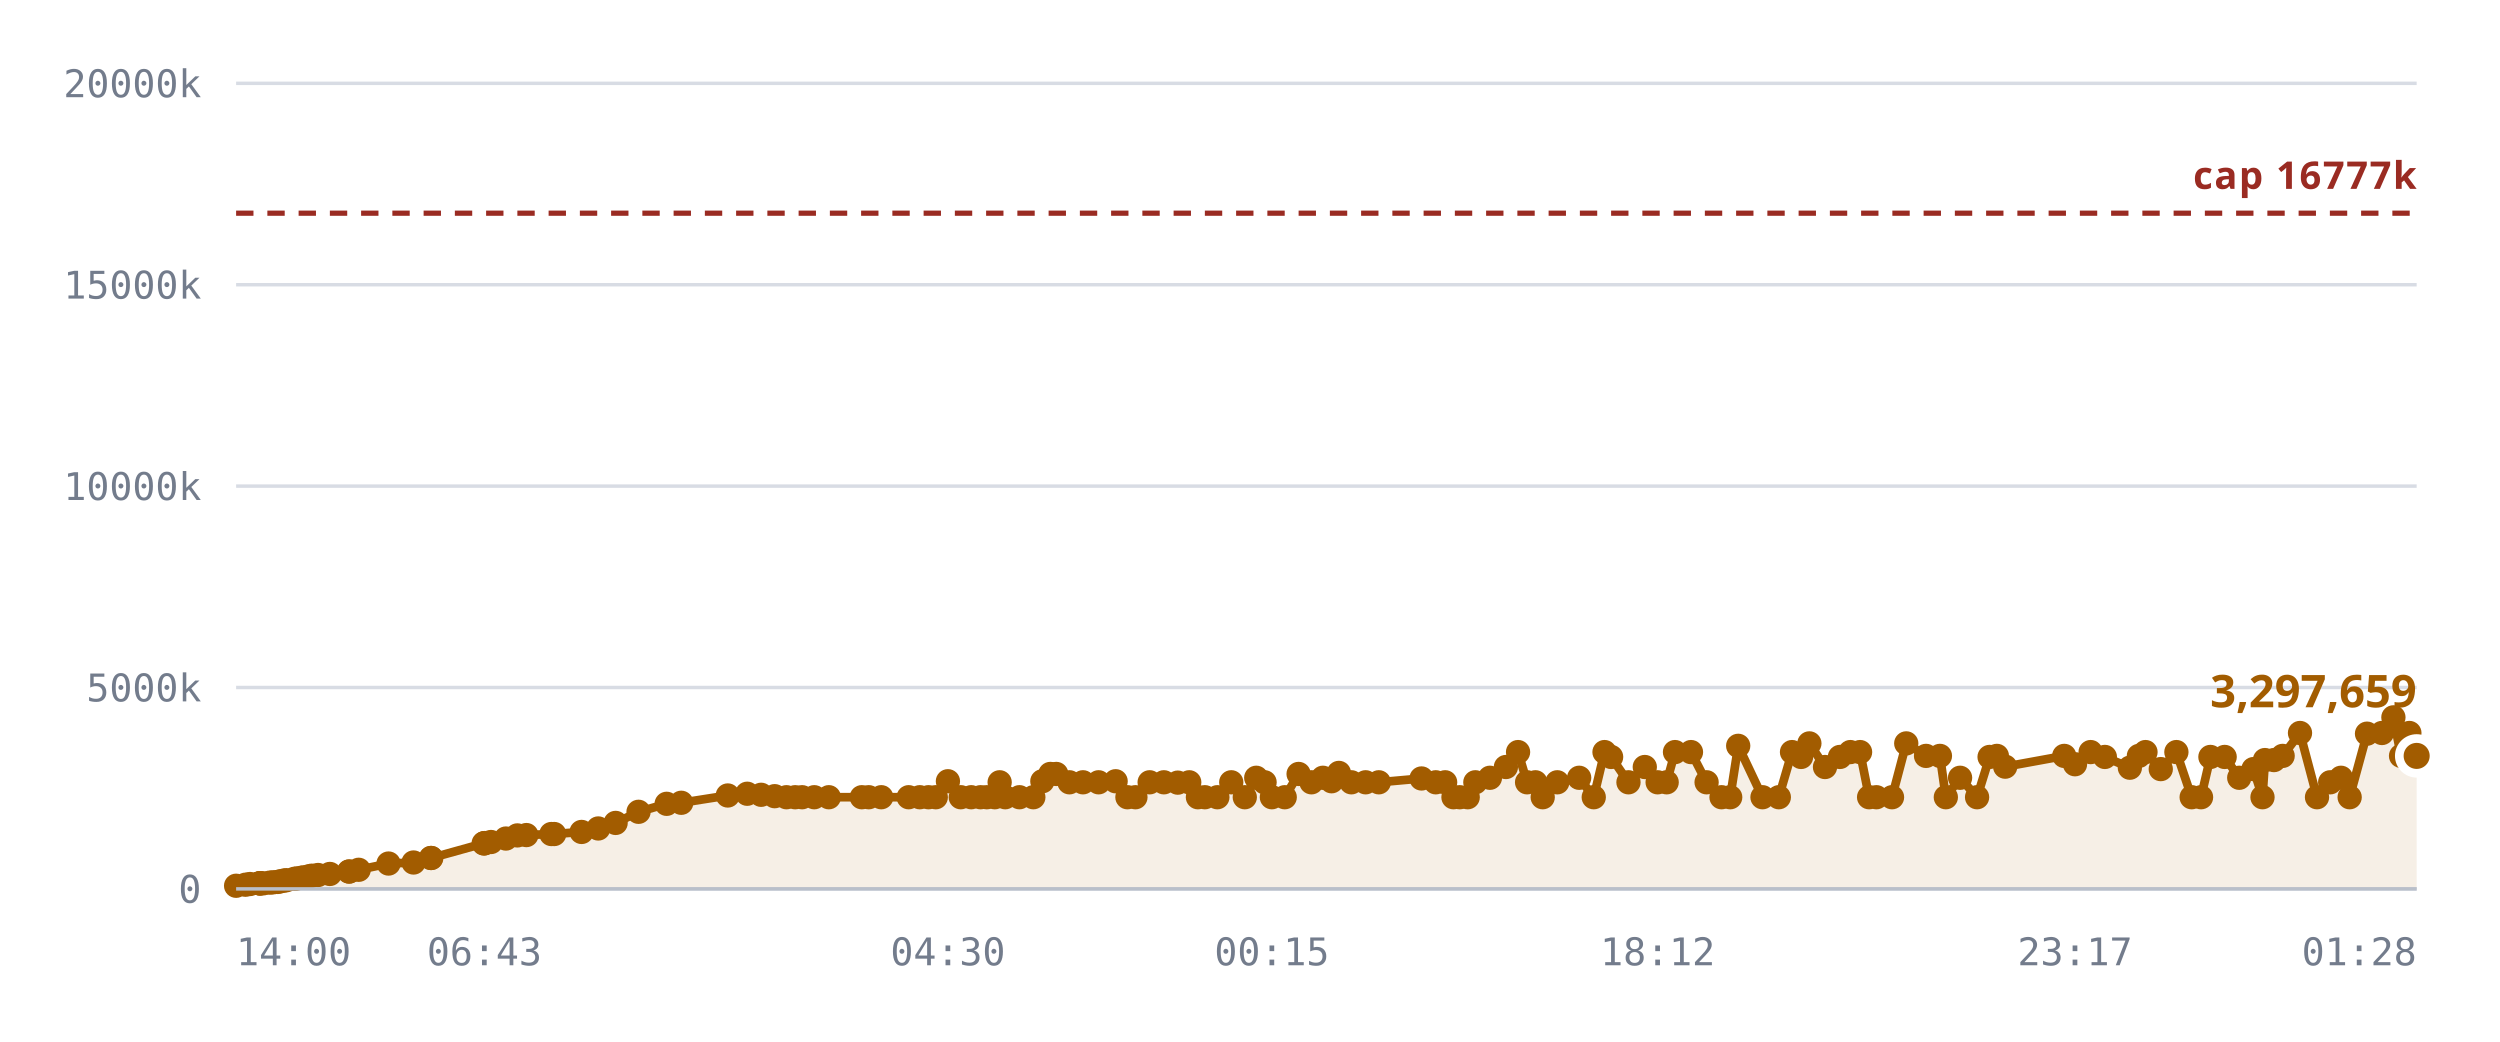
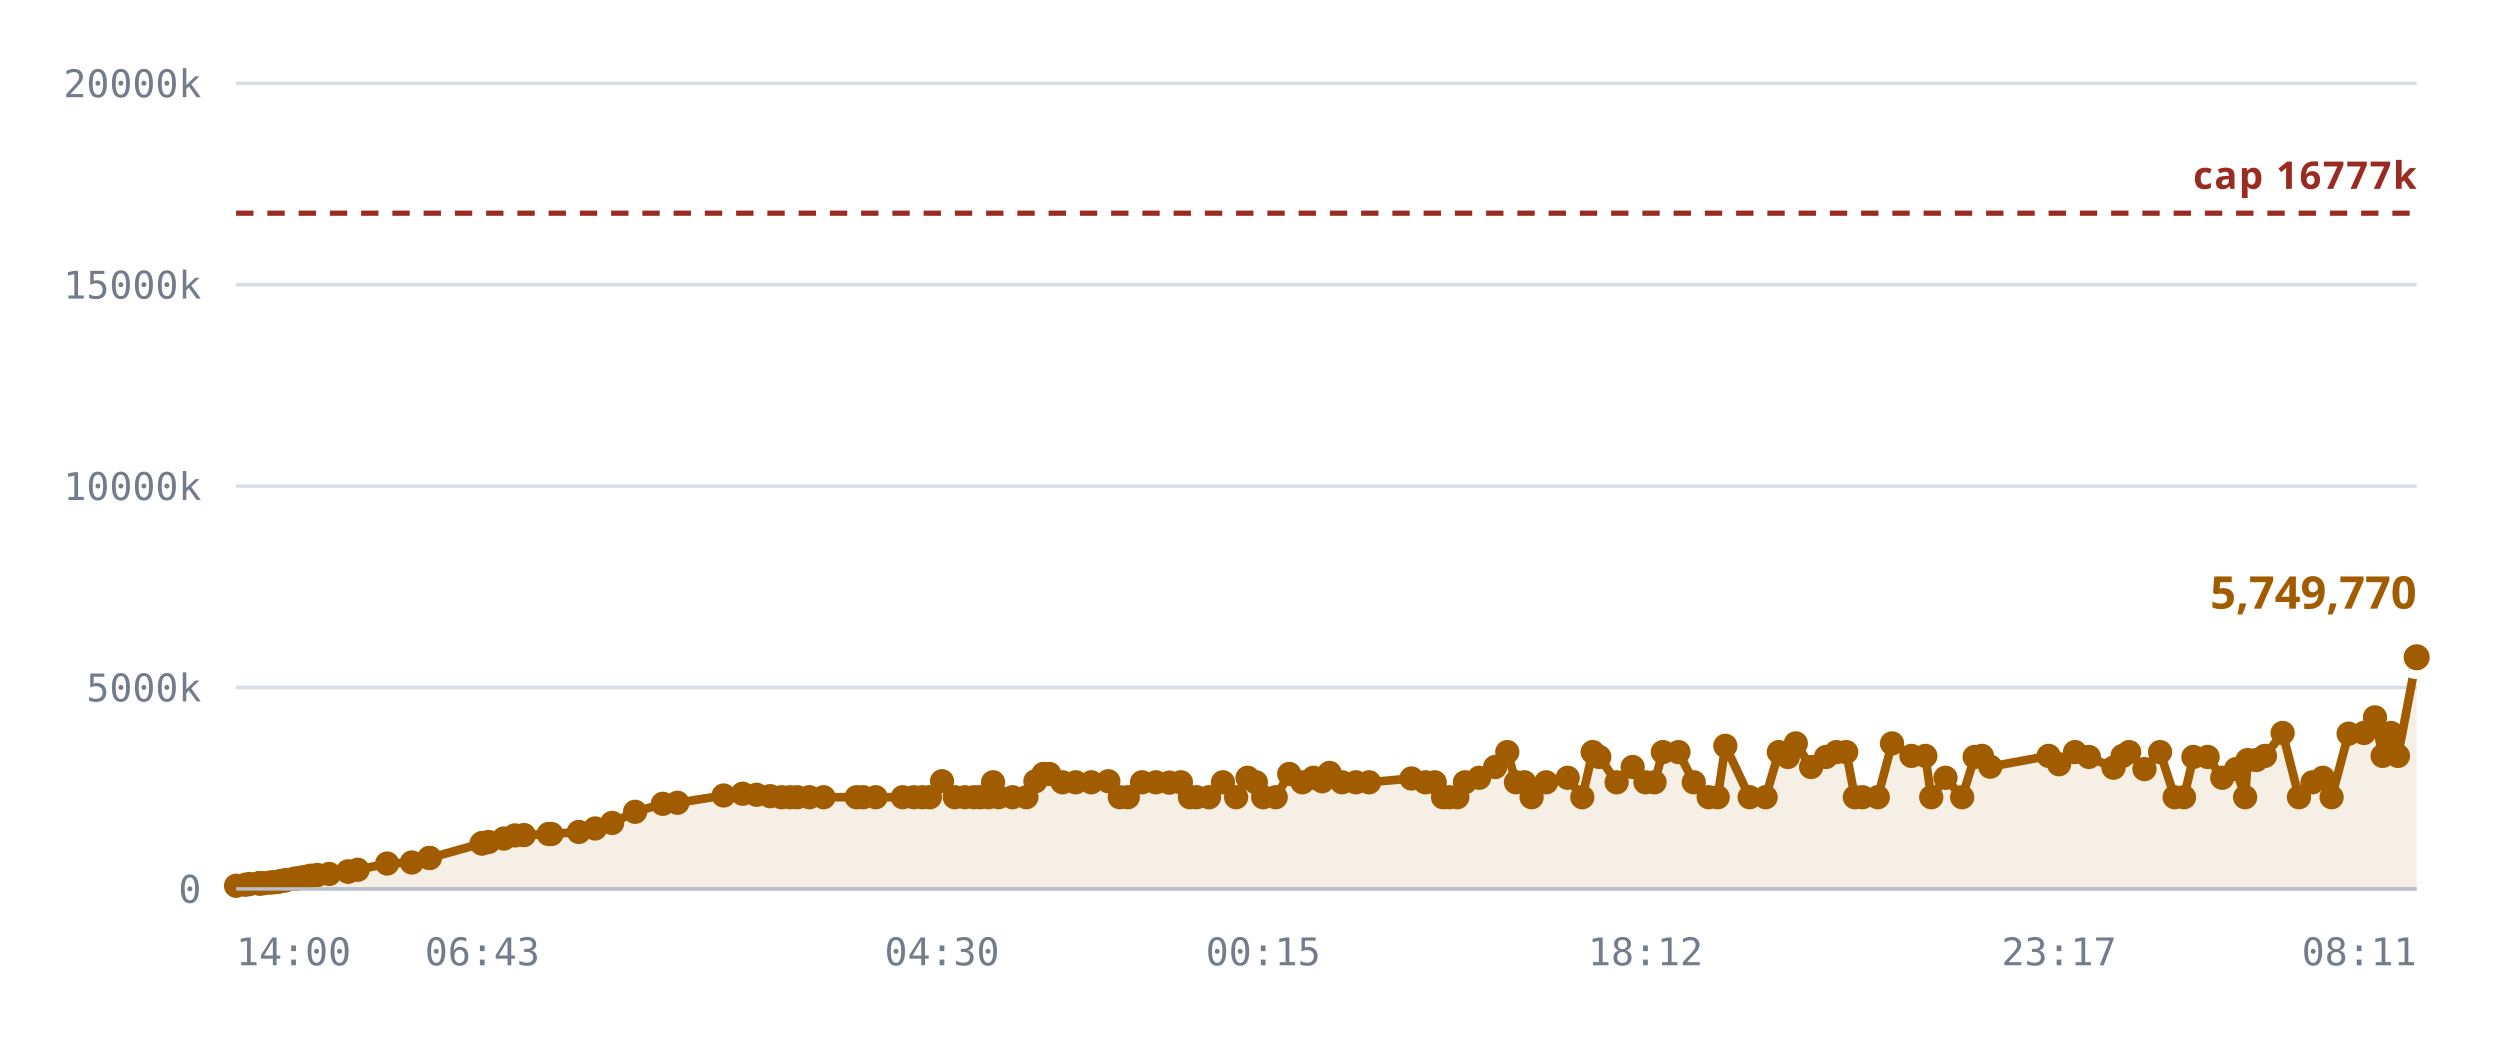
<svg xmlns="http://www.w3.org/2000/svg" viewBox="0 0 720 300" role="img" aria-label="Notes stored against the 16,777,216 cap">
  <style>
    .grid      { stroke: var(--chart-grid, #d8dce4); stroke-width: 1; }
    .cap       { stroke: var(--chart-cap, #9a2b22); stroke-width: 1.5; stroke-dasharray: 5 4; }
    .cap-label { fill: var(--chart-cap, #9a2b22); font: 600 11px Archivo, system-ui, sans-serif; letter-spacing: .04em; }
    .tick      { fill: var(--chart-muted, #737c8c); font: 500 11px "IBM Plex Mono", ui-monospace, monospace; }
    .tick-y    { text-anchor: end; }
    .tick-x    { text-anchor: middle; }
    .series    { fill: none; stroke: var(--chart-line, #a25c00); stroke-width: 2.5; stroke-linejoin: round; stroke-linecap: round; }
    .fill      { fill: var(--chart-fill, rgba(162,92,0,.10)); stroke: none; }
    .dot       { fill: var(--chart-line, #a25c00); }
    .dot-last  { stroke: var(--chart-bg, #fff); stroke-width: 2.5; }
    .end-label { fill: var(--chart-line, #a25c00); font: 700 13px Archivo, system-ui, sans-serif; }
    .axis      { stroke: var(--chart-axis, #b9bfca); stroke-width: 1; }
  </style>
  <line x1="68" y1="256.0" x2="696" y2="256.0" class="grid" />
  <text x="58" y="260.0" class="tick tick-y">0</text>
  <line x1="68" y1="198.0" x2="696" y2="198.0" class="grid" />
  <text x="58" y="202.0" class="tick tick-y">5000k</text>
  <line x1="68" y1="140.0" x2="696" y2="140.0" class="grid" />
  <text x="58" y="144.0" class="tick tick-y">10000k</text>
  <line x1="68" y1="82.0" x2="696" y2="82.0" class="grid" />
  <text x="58" y="86.0" class="tick tick-y">15000k</text>
  <line x1="68" y1="24.0" x2="696" y2="24.0" class="grid" />
  <text x="58" y="28.0" class="tick tick-y">20000k</text>
-   <path d="M68.0,255.1 L70.7,254.8 L72.0,254.6 L74.7,254.4 L74.8,254.4 L74.8,254.4 L75.0,254.4 L75.8,254.4 L77.7,254.2 L78.7,254.1 L80.0,254.0 L80.8,253.8 L81.8,253.6 L82.5,253.5 L84.8,253.1 L85.5,253.0 L86.8,252.8 L87.4,252.7 L88.9,252.4 L89.8,252.2 L91.6,252.0 L95.0,251.7 L100.5,251.0 L100.6,251.0 L103.3,250.5 L111.9,248.7 L119.1,248.4 L124.1,247.1 L124.2,247.1 L139.3,242.9 L139.5,242.9 L139.6,242.8 L141.4,242.5 L145.7,241.5 L149.0,240.6 L151.6,240.5 L158.8,240.2 L159.6,240.2 L167.5,239.6 L172.3,238.6 L177.3,237.0 L183.9,233.8 L192.0,231.5 L196.2,231.2 L209.6,229.1 L215.2,228.6 L219.2,228.9 L223.1,229.3 L226.5,229.6 L229.0,229.6 L231.0,229.6 L234.5,229.6 L238.7,229.6 L248.2,229.6 L250.2,229.6 L253.8,229.6 L261.7,229.6 L264.9,229.6 L267.4,229.6 L269.5,229.6 L273.0,225.0 L276.7,229.6 L279.7,229.6 L282.4,229.6 L284.2,229.6 L286.5,229.6 L287.9,225.3 L289.5,229.6 L293.6,229.6 L297.6,229.6 L300.2,225.0 L302.5,222.9 L304.2,222.9 L308.0,225.3 L311.9,225.3 L316.4,225.3 L321.3,225.0 L324.7,229.6 L327.0,229.6 L331.1,225.3 L335.2,225.3 L339.2,225.4 L342.5,225.3 L345.0,229.6 L347.0,229.6 L350.6,229.6 L354.6,225.3 L358.5,229.6 L361.8,224.0 L364.2,225.3 L366.3,229.6 L370.0,229.6 L374.0,222.9 L377.7,225.3 L381.0,224.0 L383.5,225.0 L385.6,222.6 L389.2,225.3 L393.3,225.3 L397.1,225.3 L409.4,224.2 L413.5,225.3 L416.2,225.3 L418.6,229.6 L420.4,229.6 L422.7,229.6 L424.9,225.3 L429.1,224.0 L433.7,220.9 L437.2,216.6 L439.8,225.3 L442.2,225.3 L444.3,229.6 L448.5,225.3 L454.8,224.0 L459.0,229.6 L462.1,216.6 L464.0,218.0 L469.0,225.3 L473.7,220.9 L477.4,225.3 L480.0,225.3 L482.4,216.6 L487.0,216.6 L491.5,225.3 L495.8,229.6 L498.3,229.6 L500.6,214.8 L507.6,229.6 L512.3,229.6 L516.1,216.6 L518.7,218.0 L521.1,214.1 L525.6,220.9 L529.9,218.0 L532.9,216.6 L535.7,216.6 L538.3,229.6 L540.4,229.6 L544.9,229.6 L549.0,214.1 L554.7,217.7 L558.7,217.7 L560.4,229.6 L564.5,224.0 L569.4,229.6 L573.0,218.0 L575.1,217.7 L577.5,220.8 L594.5,217.7 L597.6,220.1 L602.1,216.6 L606.2,218.0 L613.4,221.1 L616.0,217.7 L617.9,216.6 L622.3,221.5 L626.8,216.6 L631.2,229.6 L633.9,229.6 L636.6,218.0 L640.7,218.0 L644.9,224.0 L649.0,221.5 L651.6,229.6 L652.3,218.9 L654.9,218.9 L657.4,217.7 L662.4,211.1 L667.3,229.6 L671.1,225.3 L674.2,224.0 L676.7,229.6 L681.7,211.3 L686.0,211.1 L689.3,206.6 L691.5,217.7 L693.9,211.1 L696.0,217.7 L696.0,256.0 L68.0,256.0 Z" class="fill" />
+   <path d="M68.0,255.1 L70.7,254.8 L71.9,254.6 L74.6,254.4 L74.7,254.4 L74.7,254.4 L75.0,254.4 L75.7,254.4 L77.6,254.2 L78.6,254.1 L79.9,254.0 L80.6,253.8 L81.7,253.6 L82.4,253.5 L84.7,253.1 L85.4,253.0 L86.6,252.8 L87.3,252.7 L88.7,252.4 L89.6,252.2 L91.4,252.0 L94.8,251.7 L100.2,251.0 L100.3,251.0 L103.0,250.5 L111.5,248.7 L118.6,248.4 L123.6,247.1 L123.8,247.1 L138.7,242.9 L138.9,242.9 L139.0,242.8 L140.7,242.5 L145.1,241.5 L148.3,240.6 L150.9,240.5 L158.0,240.2 L158.8,240.2 L166.7,239.6 L171.4,238.6 L176.3,237.0 L182.9,233.8 L190.9,231.5 L195.1,231.2 L208.4,229.1 L213.9,228.6 L217.9,228.9 L221.8,229.3 L225.1,229.6 L227.6,229.6 L229.6,229.6 L233.1,229.6 L237.2,229.6 L246.7,229.6 L248.6,229.6 L252.2,229.6 L260.0,229.6 L263.2,229.6 L265.7,229.6 L267.8,229.6 L271.3,225.0 L275.0,229.6 L277.9,229.6 L280.5,229.6 L282.3,229.6 L284.7,229.6 L286.0,225.3 L287.6,229.6 L291.6,229.6 L295.6,229.6 L298.2,225.0 L300.5,222.9 L302.2,222.9 L306.0,225.3 L309.8,225.3 L314.3,225.3 L319.2,225.0 L322.5,229.6 L324.8,229.6 L328.9,225.3 L332.9,225.3 L336.8,225.4 L340.1,225.3 L342.7,229.6 L344.6,229.6 L348.2,229.6 L352.2,225.3 L356.0,229.6 L359.3,224.0 L361.7,225.3 L363.8,229.6 L367.4,229.6 L371.3,222.9 L375.1,225.3 L378.3,224.0 L380.8,225.0 L382.9,222.6 L386.5,225.3 L390.5,225.3 L394.3,225.3 L406.5,224.2 L410.5,225.3 L413.2,225.3 L415.6,229.6 L417.4,229.6 L419.7,229.6 L421.9,225.3 L426.0,224.0 L430.6,220.9 L434.1,216.6 L436.6,225.3 L439.0,225.3 L441.1,229.6 L445.3,225.3 L451.5,224.0 L455.7,229.6 L458.7,216.6 L460.6,218.0 L465.6,225.3 L470.2,220.9 L473.9,225.3 L476.5,225.3 L478.9,216.6 L483.4,216.6 L487.8,225.3 L492.1,229.6 L494.7,229.6 L496.9,214.8 L503.9,229.6 L508.5,229.6 L512.3,216.6 L514.9,218.0 L517.2,214.1 L521.6,220.9 L525.9,218.0 L528.9,216.6 L531.7,216.6 L534.2,229.6 L536.4,229.6 L540.8,229.6 L544.9,214.1 L550.5,217.7 L554.5,217.7 L556.2,229.6 L560.3,224.0 L565.1,229.6 L568.7,218.0 L570.8,217.7 L573.2,220.8 L590.0,217.7 L593.0,220.1 L597.6,216.6 L601.6,218.0 L608.7,221.1 L611.3,217.7 L613.2,216.6 L617.6,221.5 L622.1,216.6 L626.3,229.6 L629.0,229.6 L631.7,218.0 L635.8,218.0 L640.0,224.0 L644.0,221.5 L646.6,229.6 L647.3,218.9 L649.8,218.9 L652.3,217.7 L657.4,211.1 L662.1,229.6 L666.0,225.3 L669.0,224.0 L671.5,229.6 L676.4,211.3 L680.8,211.1 L684.0,206.6 L686.2,217.7 L688.6,211.1 L690.6,217.7 L696.0,189.3 L696.0,256.0 L68.0,256.0 Z" class="fill" />
  <line x1="68" y1="61.4" x2="696" y2="61.4" class="cap" />
  <text x="696" y="54.4" class="cap-label" text-anchor="end">cap 16777k</text>
-   <path d="M68.0,255.1 L70.7,254.8 L72.0,254.6 L74.7,254.4 L74.8,254.4 L74.8,254.4 L75.0,254.4 L75.8,254.4 L77.7,254.2 L78.7,254.1 L80.0,254.0 L80.8,253.8 L81.8,253.6 L82.5,253.5 L84.8,253.1 L85.5,253.0 L86.8,252.8 L87.4,252.7 L88.9,252.4 L89.8,252.2 L91.6,252.0 L95.0,251.7 L100.5,251.0 L100.6,251.0 L103.3,250.5 L111.9,248.7 L119.1,248.4 L124.1,247.1 L124.2,247.1 L139.3,242.9 L139.5,242.9 L139.6,242.8 L141.4,242.5 L145.7,241.5 L149.0,240.6 L151.6,240.5 L158.8,240.2 L159.6,240.2 L167.5,239.6 L172.3,238.6 L177.3,237.0 L183.9,233.8 L192.0,231.5 L196.2,231.2 L209.6,229.1 L215.2,228.6 L219.2,228.9 L223.1,229.3 L226.5,229.6 L229.0,229.6 L231.0,229.6 L234.5,229.6 L238.7,229.6 L248.2,229.6 L250.2,229.6 L253.8,229.6 L261.7,229.6 L264.9,229.6 L267.4,229.6 L269.5,229.6 L273.0,225.0 L276.7,229.6 L279.7,229.6 L282.4,229.6 L284.2,229.6 L286.5,229.6 L287.9,225.3 L289.5,229.6 L293.6,229.6 L297.6,229.6 L300.2,225.0 L302.5,222.9 L304.2,222.9 L308.0,225.3 L311.9,225.3 L316.4,225.3 L321.3,225.0 L324.7,229.6 L327.0,229.6 L331.1,225.3 L335.2,225.3 L339.2,225.4 L342.5,225.3 L345.0,229.6 L347.0,229.6 L350.6,229.6 L354.6,225.3 L358.5,229.6 L361.8,224.0 L364.2,225.3 L366.3,229.6 L370.0,229.6 L374.0,222.9 L377.7,225.3 L381.0,224.0 L383.5,225.0 L385.6,222.6 L389.2,225.3 L393.3,225.3 L397.1,225.3 L409.4,224.2 L413.5,225.3 L416.2,225.3 L418.6,229.6 L420.4,229.6 L422.7,229.6 L424.9,225.3 L429.1,224.0 L433.7,220.9 L437.2,216.6 L439.8,225.3 L442.2,225.3 L444.3,229.6 L448.5,225.3 L454.8,224.0 L459.0,229.6 L462.1,216.6 L464.0,218.0 L469.0,225.3 L473.7,220.9 L477.4,225.3 L480.0,225.3 L482.4,216.6 L487.0,216.6 L491.5,225.3 L495.8,229.6 L498.3,229.6 L500.6,214.8 L507.6,229.6 L512.3,229.6 L516.1,216.6 L518.7,218.0 L521.1,214.1 L525.6,220.9 L529.9,218.0 L532.9,216.6 L535.7,216.6 L538.3,229.6 L540.4,229.6 L544.9,229.6 L549.0,214.1 L554.7,217.7 L558.7,217.7 L560.4,229.6 L564.5,224.0 L569.4,229.6 L573.0,218.0 L575.1,217.7 L577.5,220.8 L594.5,217.7 L597.6,220.1 L602.1,216.6 L606.2,218.0 L613.4,221.1 L616.0,217.7 L617.9,216.6 L622.3,221.5 L626.8,216.6 L631.2,229.6 L633.9,229.6 L636.6,218.0 L640.7,218.0 L644.9,224.0 L649.0,221.5 L651.6,229.6 L652.3,218.9 L654.9,218.9 L657.4,217.7 L662.4,211.1 L667.3,229.6 L671.1,225.3 L674.2,224.0 L676.7,229.6 L681.7,211.3 L686.0,211.1 L689.3,206.6 L691.5,217.7 L693.9,211.1 L696.0,217.7" class="series" />
+   <path d="M68.0,255.1 L70.7,254.8 L71.9,254.6 L74.6,254.4 L74.7,254.4 L74.7,254.4 L75.0,254.4 L75.7,254.4 L77.6,254.2 L78.6,254.1 L79.9,254.0 L80.6,253.8 L81.7,253.6 L82.4,253.5 L84.7,253.1 L85.4,253.0 L86.6,252.8 L87.3,252.7 L88.7,252.4 L89.6,252.2 L91.4,252.0 L94.8,251.7 L100.2,251.0 L100.3,251.0 L103.0,250.5 L111.5,248.7 L118.6,248.4 L123.6,247.1 L123.8,247.1 L138.7,242.9 L138.9,242.9 L139.0,242.8 L140.7,242.5 L145.1,241.5 L148.3,240.6 L150.9,240.5 L158.0,240.2 L158.8,240.2 L166.7,239.6 L171.4,238.6 L176.3,237.0 L182.9,233.8 L190.9,231.5 L195.1,231.2 L208.4,229.1 L213.9,228.6 L217.9,228.9 L221.8,229.3 L225.1,229.6 L227.6,229.6 L229.6,229.6 L233.1,229.6 L237.2,229.6 L246.7,229.6 L248.6,229.6 L252.2,229.6 L260.0,229.6 L263.2,229.6 L265.7,229.6 L267.8,229.6 L271.3,225.0 L275.0,229.6 L277.9,229.6 L280.5,229.6 L282.3,229.6 L284.7,229.6 L286.0,225.3 L287.6,229.6 L291.6,229.6 L295.6,229.6 L298.2,225.0 L300.5,222.9 L302.2,222.9 L306.0,225.3 L309.8,225.3 L314.3,225.3 L319.2,225.0 L322.5,229.6 L324.8,229.6 L328.9,225.3 L332.9,225.3 L336.8,225.4 L340.1,225.3 L342.7,229.6 L344.6,229.6 L348.2,229.6 L352.2,225.3 L356.0,229.6 L359.3,224.0 L361.7,225.3 L363.8,229.6 L367.4,229.6 L371.3,222.9 L375.1,225.3 L378.3,224.0 L380.8,225.0 L382.9,222.6 L386.5,225.3 L390.5,225.3 L394.3,225.3 L406.5,224.2 L410.5,225.3 L413.2,225.3 L415.6,229.6 L417.4,229.6 L419.7,229.6 L421.9,225.3 L426.0,224.0 L430.6,220.9 L434.1,216.6 L436.6,225.3 L439.0,225.3 L441.1,229.6 L445.3,225.3 L451.5,224.0 L455.7,229.6 L458.7,216.6 L460.6,218.0 L465.6,225.3 L470.2,220.9 L473.9,225.3 L476.5,225.3 L478.9,216.6 L483.4,216.6 L487.8,225.3 L492.1,229.6 L494.7,229.6 L496.9,214.8 L503.9,229.6 L508.5,229.6 L512.3,216.6 L514.9,218.0 L517.2,214.1 L521.6,220.9 L525.9,218.0 L528.9,216.6 L531.7,216.6 L534.2,229.6 L536.4,229.6 L540.8,229.6 L544.9,214.1 L550.5,217.7 L554.5,217.7 L556.2,229.6 L560.3,224.0 L565.1,229.6 L568.7,218.0 L570.8,217.7 L573.2,220.8 L590.0,217.7 L593.0,220.1 L597.6,216.6 L601.6,218.0 L608.7,221.1 L611.3,217.7 L613.2,216.6 L617.6,221.5 L622.1,216.6 L626.3,229.6 L629.0,229.6 L631.7,218.0 L635.8,218.0 L640.0,224.0 L644.0,221.5 L646.6,229.6 L647.3,218.9 L649.8,218.9 L652.3,217.7 L657.4,211.1 L662.1,229.6 L666.0,225.3 L669.0,224.0 L671.5,229.6 L676.4,211.3 L680.8,211.1 L684.0,206.6 L686.2,217.7 L688.6,211.1 L690.6,217.7 L696.0,189.3" class="series" />
  <circle cx="68.0" cy="255.1" r="3.5" class="dot" />
  <circle cx="70.7" cy="254.8" r="3.5" class="dot" />
-   <circle cx="72.0" cy="254.6" r="3.5" class="dot" />
+   <circle cx="71.9" cy="254.6" r="3.5" class="dot" />
+   <circle cx="74.6" cy="254.4" r="3.5" class="dot" />
  <circle cx="74.7" cy="254.4" r="3.5" class="dot" />
-   <circle cx="74.8" cy="254.4" r="3.5" class="dot" />
-   <circle cx="74.8" cy="254.4" r="3.5" class="dot" />
+   <circle cx="74.7" cy="254.4" r="3.5" class="dot" />
  <circle cx="75.0" cy="254.4" r="3.5" class="dot" />
-   <circle cx="75.8" cy="254.4" r="3.5" class="dot" />
-   <circle cx="77.7" cy="254.2" r="3.5" class="dot" />
-   <circle cx="78.7" cy="254.1" r="3.5" class="dot" />
-   <circle cx="80.0" cy="254.0" r="3.5" class="dot" />
-   <circle cx="80.8" cy="253.8" r="3.5" class="dot" />
-   <circle cx="81.8" cy="253.6" r="3.5" class="dot" />
-   <circle cx="82.5" cy="253.5" r="3.5" class="dot" />
-   <circle cx="84.8" cy="253.1" r="3.5" class="dot" />
-   <circle cx="85.5" cy="253.0" r="3.5" class="dot" />
-   <circle cx="86.8" cy="252.8" r="3.5" class="dot" />
-   <circle cx="87.4" cy="252.7" r="3.5" class="dot" />
-   <circle cx="88.9" cy="252.4" r="3.5" class="dot" />
-   <circle cx="89.8" cy="252.2" r="3.5" class="dot" />
-   <circle cx="91.6" cy="252.0" r="3.5" class="dot" />
-   <circle cx="95.0" cy="251.7" r="3.5" class="dot" />
-   <circle cx="100.5" cy="251.0" r="3.5" class="dot" />
-   <circle cx="100.6" cy="251.0" r="3.5" class="dot" />
-   <circle cx="103.3" cy="250.5" r="3.5" class="dot" />
-   <circle cx="111.9" cy="248.7" r="3.5" class="dot" />
-   <circle cx="119.1" cy="248.4" r="3.5" class="dot" />
-   <circle cx="124.1" cy="247.1" r="3.5" class="dot" />
-   <circle cx="124.2" cy="247.1" r="3.5" class="dot" />
-   <circle cx="139.3" cy="242.9" r="3.5" class="dot" />
-   <circle cx="139.5" cy="242.9" r="3.5" class="dot" />
-   <circle cx="139.6" cy="242.8" r="3.5" class="dot" />
-   <circle cx="141.4" cy="242.5" r="3.5" class="dot" />
-   <circle cx="145.7" cy="241.5" r="3.5" class="dot" />
-   <circle cx="149.0" cy="240.6" r="3.5" class="dot" />
-   <circle cx="151.6" cy="240.5" r="3.5" class="dot" />
+   <circle cx="75.7" cy="254.4" r="3.5" class="dot" />
+   <circle cx="77.6" cy="254.2" r="3.5" class="dot" />
+   <circle cx="78.6" cy="254.1" r="3.5" class="dot" />
+   <circle cx="79.9" cy="254.0" r="3.5" class="dot" />
+   <circle cx="80.6" cy="253.8" r="3.5" class="dot" />
+   <circle cx="81.7" cy="253.6" r="3.5" class="dot" />
+   <circle cx="82.4" cy="253.5" r="3.5" class="dot" />
+   <circle cx="84.7" cy="253.1" r="3.5" class="dot" />
+   <circle cx="85.4" cy="253.0" r="3.5" class="dot" />
+   <circle cx="86.6" cy="252.8" r="3.5" class="dot" />
+   <circle cx="87.3" cy="252.7" r="3.5" class="dot" />
+   <circle cx="88.7" cy="252.4" r="3.5" class="dot" />
+   <circle cx="89.6" cy="252.2" r="3.5" class="dot" />
+   <circle cx="91.4" cy="252.0" r="3.5" class="dot" />
+   <circle cx="94.8" cy="251.7" r="3.5" class="dot" />
+   <circle cx="100.2" cy="251.0" r="3.5" class="dot" />
+   <circle cx="100.3" cy="251.0" r="3.5" class="dot" />
+   <circle cx="103.0" cy="250.5" r="3.5" class="dot" />
+   <circle cx="111.5" cy="248.7" r="3.5" class="dot" />
+   <circle cx="118.6" cy="248.4" r="3.5" class="dot" />
+   <circle cx="123.6" cy="247.1" r="3.5" class="dot" />
+   <circle cx="123.8" cy="247.1" r="3.5" class="dot" />
+   <circle cx="138.7" cy="242.9" r="3.5" class="dot" />
+   <circle cx="138.9" cy="242.9" r="3.5" class="dot" />
+   <circle cx="139.0" cy="242.8" r="3.5" class="dot" />
+   <circle cx="140.7" cy="242.5" r="3.5" class="dot" />
+   <circle cx="145.1" cy="241.5" r="3.5" class="dot" />
+   <circle cx="148.3" cy="240.6" r="3.5" class="dot" />
+   <circle cx="150.9" cy="240.5" r="3.5" class="dot" />
+   <circle cx="158.0" cy="240.2" r="3.5" class="dot" />
  <circle cx="158.8" cy="240.2" r="3.5" class="dot" />
-   <circle cx="159.6" cy="240.2" r="3.5" class="dot" />
-   <circle cx="167.5" cy="239.6" r="3.5" class="dot" />
-   <circle cx="172.3" cy="238.6" r="3.5" class="dot" />
-   <circle cx="177.3" cy="237.0" r="3.5" class="dot" />
-   <circle cx="183.9" cy="233.8" r="3.5" class="dot" />
-   <circle cx="192.0" cy="231.5" r="3.5" class="dot" />
-   <circle cx="196.2" cy="231.2" r="3.5" class="dot" />
-   <circle cx="209.6" cy="229.1" r="3.5" class="dot" />
-   <circle cx="215.2" cy="228.6" r="3.5" class="dot" />
-   <circle cx="219.2" cy="228.9" r="3.5" class="dot" />
-   <circle cx="223.1" cy="229.3" r="3.5" class="dot" />
-   <circle cx="226.5" cy="229.6" r="3.5" class="dot" />
-   <circle cx="229.0" cy="229.6" r="3.5" class="dot" />
-   <circle cx="231.0" cy="229.6" r="3.5" class="dot" />
-   <circle cx="234.5" cy="229.6" r="3.5" class="dot" />
-   <circle cx="238.7" cy="229.6" r="3.5" class="dot" />
-   <circle cx="248.2" cy="229.6" r="3.5" class="dot" />
-   <circle cx="250.2" cy="229.6" r="3.5" class="dot" />
-   <circle cx="253.8" cy="229.6" r="3.5" class="dot" />
-   <circle cx="261.7" cy="229.6" r="3.5" class="dot" />
-   <circle cx="264.9" cy="229.6" r="3.5" class="dot" />
-   <circle cx="267.4" cy="229.6" r="3.5" class="dot" />
-   <circle cx="269.5" cy="229.6" r="3.5" class="dot" />
-   <circle cx="273.0" cy="225.0" r="3.5" class="dot" />
-   <circle cx="276.7" cy="229.6" r="3.5" class="dot" />
-   <circle cx="279.7" cy="229.6" r="3.5" class="dot" />
-   <circle cx="282.4" cy="229.6" r="3.5" class="dot" />
-   <circle cx="284.2" cy="229.6" r="3.5" class="dot" />
-   <circle cx="286.5" cy="229.6" r="3.5" class="dot" />
-   <circle cx="287.9" cy="225.3" r="3.5" class="dot" />
-   <circle cx="289.5" cy="229.6" r="3.5" class="dot" />
-   <circle cx="293.6" cy="229.6" r="3.5" class="dot" />
-   <circle cx="297.6" cy="229.6" r="3.5" class="dot" />
-   <circle cx="300.2" cy="225.0" r="3.5" class="dot" />
-   <circle cx="302.5" cy="222.9" r="3.5" class="dot" />
-   <circle cx="304.2" cy="222.9" r="3.5" class="dot" />
-   <circle cx="308.0" cy="225.3" r="3.5" class="dot" />
-   <circle cx="311.9" cy="225.3" r="3.5" class="dot" />
-   <circle cx="316.4" cy="225.3" r="3.5" class="dot" />
-   <circle cx="321.3" cy="225.0" r="3.5" class="dot" />
-   <circle cx="324.7" cy="229.6" r="3.5" class="dot" />
-   <circle cx="327.0" cy="229.6" r="3.5" class="dot" />
-   <circle cx="331.1" cy="225.3" r="3.5" class="dot" />
-   <circle cx="335.2" cy="225.3" r="3.5" class="dot" />
-   <circle cx="339.2" cy="225.4" r="3.5" class="dot" />
-   <circle cx="342.5" cy="225.3" r="3.5" class="dot" />
-   <circle cx="345.0" cy="229.6" r="3.5" class="dot" />
-   <circle cx="347.0" cy="229.6" r="3.5" class="dot" />
-   <circle cx="350.6" cy="229.6" r="3.5" class="dot" />
-   <circle cx="354.6" cy="225.3" r="3.5" class="dot" />
-   <circle cx="358.5" cy="229.6" r="3.5" class="dot" />
-   <circle cx="361.8" cy="224.0" r="3.5" class="dot" />
-   <circle cx="364.2" cy="225.3" r="3.5" class="dot" />
-   <circle cx="366.3" cy="229.6" r="3.5" class="dot" />
-   <circle cx="370.0" cy="229.6" r="3.5" class="dot" />
-   <circle cx="374.0" cy="222.9" r="3.5" class="dot" />
-   <circle cx="377.7" cy="225.3" r="3.5" class="dot" />
-   <circle cx="381.0" cy="224.0" r="3.5" class="dot" />
-   <circle cx="383.5" cy="225.0" r="3.5" class="dot" />
-   <circle cx="385.6" cy="222.6" r="3.5" class="dot" />
-   <circle cx="389.2" cy="225.3" r="3.5" class="dot" />
-   <circle cx="393.3" cy="225.3" r="3.5" class="dot" />
-   <circle cx="397.1" cy="225.3" r="3.5" class="dot" />
-   <circle cx="409.4" cy="224.2" r="3.5" class="dot" />
-   <circle cx="413.5" cy="225.3" r="3.5" class="dot" />
-   <circle cx="416.2" cy="225.3" r="3.5" class="dot" />
-   <circle cx="418.6" cy="229.6" r="3.5" class="dot" />
-   <circle cx="420.4" cy="229.6" r="3.5" class="dot" />
-   <circle cx="422.7" cy="229.6" r="3.5" class="dot" />
-   <circle cx="424.9" cy="225.3" r="3.5" class="dot" />
-   <circle cx="429.1" cy="224.0" r="3.5" class="dot" />
-   <circle cx="433.7" cy="220.9" r="3.5" class="dot" />
-   <circle cx="437.2" cy="216.6" r="3.5" class="dot" />
-   <circle cx="439.8" cy="225.3" r="3.5" class="dot" />
-   <circle cx="442.2" cy="225.3" r="3.5" class="dot" />
-   <circle cx="444.3" cy="229.6" r="3.5" class="dot" />
-   <circle cx="448.5" cy="225.3" r="3.5" class="dot" />
-   <circle cx="454.8" cy="224.0" r="3.5" class="dot" />
-   <circle cx="459.0" cy="229.6" r="3.5" class="dot" />
-   <circle cx="462.1" cy="216.6" r="3.5" class="dot" />
-   <circle cx="464.0" cy="218.0" r="3.5" class="dot" />
-   <circle cx="469.0" cy="225.3" r="3.5" class="dot" />
-   <circle cx="473.7" cy="220.9" r="3.5" class="dot" />
-   <circle cx="477.4" cy="225.3" r="3.5" class="dot" />
-   <circle cx="480.0" cy="225.3" r="3.5" class="dot" />
-   <circle cx="482.4" cy="216.6" r="3.5" class="dot" />
-   <circle cx="487.0" cy="216.6" r="3.5" class="dot" />
-   <circle cx="491.5" cy="225.3" r="3.5" class="dot" />
-   <circle cx="495.8" cy="229.6" r="3.5" class="dot" />
-   <circle cx="498.3" cy="229.6" r="3.5" class="dot" />
-   <circle cx="500.6" cy="214.8" r="3.5" class="dot" />
-   <circle cx="507.6" cy="229.6" r="3.5" class="dot" />
-   <circle cx="512.3" cy="229.6" r="3.5" class="dot" />
-   <circle cx="516.1" cy="216.6" r="3.5" class="dot" />
-   <circle cx="518.7" cy="218.0" r="3.5" class="dot" />
-   <circle cx="521.1" cy="214.1" r="3.5" class="dot" />
-   <circle cx="525.6" cy="220.9" r="3.5" class="dot" />
-   <circle cx="529.9" cy="218.0" r="3.5" class="dot" />
-   <circle cx="532.9" cy="216.6" r="3.5" class="dot" />
-   <circle cx="535.7" cy="216.6" r="3.5" class="dot" />
-   <circle cx="538.3" cy="229.6" r="3.5" class="dot" />
-   <circle cx="540.4" cy="229.6" r="3.5" class="dot" />
-   <circle cx="544.9" cy="229.6" r="3.5" class="dot" />
-   <circle cx="549.0" cy="214.1" r="3.5" class="dot" />
-   <circle cx="554.7" cy="217.7" r="3.5" class="dot" />
-   <circle cx="558.7" cy="217.7" r="3.5" class="dot" />
-   <circle cx="560.4" cy="229.6" r="3.5" class="dot" />
-   <circle cx="564.5" cy="224.0" r="3.5" class="dot" />
-   <circle cx="569.4" cy="229.6" r="3.5" class="dot" />
-   <circle cx="573.0" cy="218.0" r="3.5" class="dot" />
-   <circle cx="575.1" cy="217.7" r="3.5" class="dot" />
-   <circle cx="577.5" cy="220.8" r="3.5" class="dot" />
-   <circle cx="594.5" cy="217.7" r="3.5" class="dot" />
-   <circle cx="597.6" cy="220.1" r="3.5" class="dot" />
-   <circle cx="602.1" cy="216.6" r="3.5" class="dot" />
-   <circle cx="606.2" cy="218.0" r="3.5" class="dot" />
-   <circle cx="613.4" cy="221.1" r="3.5" class="dot" />
-   <circle cx="616.0" cy="217.7" r="3.5" class="dot" />
-   <circle cx="617.9" cy="216.6" r="3.5" class="dot" />
-   <circle cx="622.3" cy="221.5" r="3.5" class="dot" />
-   <circle cx="626.8" cy="216.6" r="3.5" class="dot" />
-   <circle cx="631.2" cy="229.6" r="3.5" class="dot" />
-   <circle cx="633.9" cy="229.6" r="3.5" class="dot" />
-   <circle cx="636.6" cy="218.0" r="3.5" class="dot" />
-   <circle cx="640.7" cy="218.0" r="3.5" class="dot" />
-   <circle cx="644.9" cy="224.0" r="3.5" class="dot" />
-   <circle cx="649.0" cy="221.5" r="3.5" class="dot" />
-   <circle cx="651.6" cy="229.6" r="3.5" class="dot" />
-   <circle cx="652.3" cy="218.9" r="3.5" class="dot" />
-   <circle cx="654.9" cy="218.9" r="3.5" class="dot" />
-   <circle cx="657.4" cy="217.7" r="3.5" class="dot" />
-   <circle cx="662.4" cy="211.1" r="3.5" class="dot" />
-   <circle cx="667.3" cy="229.6" r="3.5" class="dot" />
-   <circle cx="671.1" cy="225.3" r="3.5" class="dot" />
-   <circle cx="674.2" cy="224.0" r="3.5" class="dot" />
-   <circle cx="676.7" cy="229.6" r="3.5" class="dot" />
-   <circle cx="681.7" cy="211.3" r="3.5" class="dot" />
-   <circle cx="686.0" cy="211.1" r="3.5" class="dot" />
-   <circle cx="689.3" cy="206.6" r="3.5" class="dot" />
-   <circle cx="691.5" cy="217.7" r="3.5" class="dot" />
-   <circle cx="693.9" cy="211.1" r="3.5" class="dot" />
-   <circle cx="696.0" cy="217.7" r="5" class="dot dot-last" />
-   <text x="696.0" y="203.7" class="end-label" text-anchor="end">3,297,659</text>
+   <circle cx="166.7" cy="239.6" r="3.5" class="dot" />
+   <circle cx="171.4" cy="238.6" r="3.5" class="dot" />
+   <circle cx="176.3" cy="237.0" r="3.5" class="dot" />
+   <circle cx="182.9" cy="233.8" r="3.5" class="dot" />
+   <circle cx="190.9" cy="231.5" r="3.5" class="dot" />
+   <circle cx="195.1" cy="231.2" r="3.5" class="dot" />
+   <circle cx="208.4" cy="229.1" r="3.5" class="dot" />
+   <circle cx="213.9" cy="228.6" r="3.5" class="dot" />
+   <circle cx="217.9" cy="228.9" r="3.5" class="dot" />
+   <circle cx="221.8" cy="229.3" r="3.5" class="dot" />
+   <circle cx="225.1" cy="229.6" r="3.5" class="dot" />
+   <circle cx="227.6" cy="229.6" r="3.5" class="dot" />
+   <circle cx="229.6" cy="229.6" r="3.5" class="dot" />
+   <circle cx="233.1" cy="229.6" r="3.5" class="dot" />
+   <circle cx="237.2" cy="229.6" r="3.5" class="dot" />
+   <circle cx="246.7" cy="229.6" r="3.5" class="dot" />
+   <circle cx="248.6" cy="229.6" r="3.5" class="dot" />
+   <circle cx="252.2" cy="229.6" r="3.5" class="dot" />
+   <circle cx="260.0" cy="229.6" r="3.5" class="dot" />
+   <circle cx="263.2" cy="229.6" r="3.5" class="dot" />
+   <circle cx="265.7" cy="229.6" r="3.5" class="dot" />
+   <circle cx="267.8" cy="229.6" r="3.5" class="dot" />
+   <circle cx="271.3" cy="225.0" r="3.5" class="dot" />
+   <circle cx="275.0" cy="229.6" r="3.5" class="dot" />
+   <circle cx="277.9" cy="229.6" r="3.5" class="dot" />
+   <circle cx="280.5" cy="229.6" r="3.5" class="dot" />
+   <circle cx="282.3" cy="229.6" r="3.5" class="dot" />
+   <circle cx="284.7" cy="229.6" r="3.5" class="dot" />
+   <circle cx="286.0" cy="225.3" r="3.5" class="dot" />
+   <circle cx="287.6" cy="229.6" r="3.5" class="dot" />
+   <circle cx="291.6" cy="229.6" r="3.5" class="dot" />
+   <circle cx="295.6" cy="229.6" r="3.5" class="dot" />
+   <circle cx="298.2" cy="225.0" r="3.5" class="dot" />
+   <circle cx="300.5" cy="222.9" r="3.5" class="dot" />
+   <circle cx="302.2" cy="222.9" r="3.5" class="dot" />
+   <circle cx="306.0" cy="225.3" r="3.5" class="dot" />
+   <circle cx="309.8" cy="225.3" r="3.5" class="dot" />
+   <circle cx="314.3" cy="225.3" r="3.5" class="dot" />
+   <circle cx="319.2" cy="225.0" r="3.5" class="dot" />
+   <circle cx="322.5" cy="229.6" r="3.5" class="dot" />
+   <circle cx="324.8" cy="229.6" r="3.5" class="dot" />
+   <circle cx="328.9" cy="225.3" r="3.5" class="dot" />
+   <circle cx="332.9" cy="225.3" r="3.5" class="dot" />
+   <circle cx="336.8" cy="225.4" r="3.5" class="dot" />
+   <circle cx="340.1" cy="225.3" r="3.5" class="dot" />
+   <circle cx="342.7" cy="229.6" r="3.5" class="dot" />
+   <circle cx="344.6" cy="229.6" r="3.5" class="dot" />
+   <circle cx="348.2" cy="229.6" r="3.5" class="dot" />
+   <circle cx="352.2" cy="225.3" r="3.5" class="dot" />
+   <circle cx="356.0" cy="229.6" r="3.5" class="dot" />
+   <circle cx="359.3" cy="224.0" r="3.5" class="dot" />
+   <circle cx="361.7" cy="225.3" r="3.5" class="dot" />
+   <circle cx="363.8" cy="229.6" r="3.5" class="dot" />
+   <circle cx="367.4" cy="229.6" r="3.5" class="dot" />
+   <circle cx="371.3" cy="222.9" r="3.5" class="dot" />
+   <circle cx="375.1" cy="225.3" r="3.5" class="dot" />
+   <circle cx="378.3" cy="224.0" r="3.5" class="dot" />
+   <circle cx="380.8" cy="225.0" r="3.5" class="dot" />
+   <circle cx="382.9" cy="222.6" r="3.5" class="dot" />
+   <circle cx="386.5" cy="225.3" r="3.5" class="dot" />
+   <circle cx="390.5" cy="225.3" r="3.5" class="dot" />
+   <circle cx="394.3" cy="225.3" r="3.5" class="dot" />
+   <circle cx="406.5" cy="224.2" r="3.5" class="dot" />
+   <circle cx="410.5" cy="225.3" r="3.5" class="dot" />
+   <circle cx="413.2" cy="225.3" r="3.5" class="dot" />
+   <circle cx="415.6" cy="229.6" r="3.5" class="dot" />
+   <circle cx="417.4" cy="229.6" r="3.5" class="dot" />
+   <circle cx="419.7" cy="229.6" r="3.5" class="dot" />
+   <circle cx="421.9" cy="225.3" r="3.5" class="dot" />
+   <circle cx="426.0" cy="224.0" r="3.5" class="dot" />
+   <circle cx="430.6" cy="220.9" r="3.5" class="dot" />
+   <circle cx="434.1" cy="216.6" r="3.5" class="dot" />
+   <circle cx="436.6" cy="225.3" r="3.5" class="dot" />
+   <circle cx="439.0" cy="225.3" r="3.5" class="dot" />
+   <circle cx="441.1" cy="229.6" r="3.5" class="dot" />
+   <circle cx="445.3" cy="225.3" r="3.5" class="dot" />
+   <circle cx="451.5" cy="224.0" r="3.5" class="dot" />
+   <circle cx="455.7" cy="229.6" r="3.5" class="dot" />
+   <circle cx="458.7" cy="216.6" r="3.5" class="dot" />
+   <circle cx="460.6" cy="218.0" r="3.5" class="dot" />
+   <circle cx="465.6" cy="225.3" r="3.5" class="dot" />
+   <circle cx="470.2" cy="220.9" r="3.5" class="dot" />
+   <circle cx="473.9" cy="225.3" r="3.5" class="dot" />
+   <circle cx="476.5" cy="225.3" r="3.5" class="dot" />
+   <circle cx="478.9" cy="216.6" r="3.5" class="dot" />
+   <circle cx="483.4" cy="216.6" r="3.5" class="dot" />
+   <circle cx="487.8" cy="225.3" r="3.5" class="dot" />
+   <circle cx="492.1" cy="229.6" r="3.5" class="dot" />
+   <circle cx="494.7" cy="229.6" r="3.5" class="dot" />
+   <circle cx="496.9" cy="214.8" r="3.5" class="dot" />
+   <circle cx="503.9" cy="229.6" r="3.5" class="dot" />
+   <circle cx="508.5" cy="229.6" r="3.5" class="dot" />
+   <circle cx="512.3" cy="216.6" r="3.5" class="dot" />
+   <circle cx="514.9" cy="218.0" r="3.5" class="dot" />
+   <circle cx="517.2" cy="214.1" r="3.5" class="dot" />
+   <circle cx="521.6" cy="220.9" r="3.5" class="dot" />
+   <circle cx="525.9" cy="218.0" r="3.5" class="dot" />
+   <circle cx="528.9" cy="216.6" r="3.5" class="dot" />
+   <circle cx="531.7" cy="216.6" r="3.5" class="dot" />
+   <circle cx="534.2" cy="229.6" r="3.5" class="dot" />
+   <circle cx="536.4" cy="229.6" r="3.5" class="dot" />
+   <circle cx="540.8" cy="229.6" r="3.5" class="dot" />
+   <circle cx="544.9" cy="214.1" r="3.5" class="dot" />
+   <circle cx="550.5" cy="217.7" r="3.5" class="dot" />
+   <circle cx="554.5" cy="217.7" r="3.5" class="dot" />
+   <circle cx="556.2" cy="229.6" r="3.5" class="dot" />
+   <circle cx="560.3" cy="224.0" r="3.5" class="dot" />
+   <circle cx="565.1" cy="229.6" r="3.5" class="dot" />
+   <circle cx="568.7" cy="218.0" r="3.5" class="dot" />
+   <circle cx="570.8" cy="217.7" r="3.5" class="dot" />
+   <circle cx="573.2" cy="220.8" r="3.5" class="dot" />
+   <circle cx="590.0" cy="217.7" r="3.5" class="dot" />
+   <circle cx="593.0" cy="220.1" r="3.5" class="dot" />
+   <circle cx="597.6" cy="216.6" r="3.5" class="dot" />
+   <circle cx="601.6" cy="218.0" r="3.5" class="dot" />
+   <circle cx="608.7" cy="221.1" r="3.5" class="dot" />
+   <circle cx="611.3" cy="217.7" r="3.5" class="dot" />
+   <circle cx="613.2" cy="216.6" r="3.5" class="dot" />
+   <circle cx="617.6" cy="221.5" r="3.5" class="dot" />
+   <circle cx="622.1" cy="216.6" r="3.5" class="dot" />
+   <circle cx="626.3" cy="229.6" r="3.5" class="dot" />
+   <circle cx="629.0" cy="229.6" r="3.5" class="dot" />
+   <circle cx="631.7" cy="218.0" r="3.5" class="dot" />
+   <circle cx="635.8" cy="218.0" r="3.5" class="dot" />
+   <circle cx="640.0" cy="224.0" r="3.5" class="dot" />
+   <circle cx="644.0" cy="221.5" r="3.5" class="dot" />
+   <circle cx="646.6" cy="229.6" r="3.5" class="dot" />
+   <circle cx="647.3" cy="218.9" r="3.5" class="dot" />
+   <circle cx="649.8" cy="218.9" r="3.5" class="dot" />
+   <circle cx="652.3" cy="217.7" r="3.5" class="dot" />
+   <circle cx="657.4" cy="211.1" r="3.5" class="dot" />
+   <circle cx="662.1" cy="229.6" r="3.5" class="dot" />
+   <circle cx="666.0" cy="225.3" r="3.5" class="dot" />
+   <circle cx="669.0" cy="224.0" r="3.5" class="dot" />
+   <circle cx="671.5" cy="229.6" r="3.5" class="dot" />
+   <circle cx="676.4" cy="211.3" r="3.5" class="dot" />
+   <circle cx="680.8" cy="211.1" r="3.5" class="dot" />
+   <circle cx="684.0" cy="206.6" r="3.5" class="dot" />
+   <circle cx="686.2" cy="217.7" r="3.5" class="dot" />
+   <circle cx="688.6" cy="211.1" r="3.5" class="dot" />
+   <circle cx="690.6" cy="217.7" r="3.5" class="dot" />
+   <circle cx="696.0" cy="189.3" r="5" class="dot dot-last" />
+   <text x="696.0" y="175.3" class="end-label" text-anchor="end">5,749,770</text>
  <line x1="68" y1="256" x2="696" y2="256" class="axis" />
  <text x="68.0" y="278" class="tick" text-anchor="start">14:00</text>
-   <text x="139.5" y="278" class="tick" text-anchor="middle">06:43</text>
-   <text x="273.0" y="278" class="tick" text-anchor="middle">04:30</text>
-   <text x="366.3" y="278" class="tick" text-anchor="middle">00:15</text>
-   <text x="477.4" y="278" class="tick" text-anchor="middle">18:12</text>
-   <text x="597.6" y="278" class="tick" text-anchor="middle">23:17</text>
-   <text x="696.0" y="278" class="tick" text-anchor="end">01:28</text>
+   <text x="138.9" y="278" class="tick" text-anchor="middle">06:43</text>
+   <text x="271.3" y="278" class="tick" text-anchor="middle">04:30</text>
+   <text x="363.8" y="278" class="tick" text-anchor="middle">00:15</text>
+   <text x="473.9" y="278" class="tick" text-anchor="middle">18:12</text>
+   <text x="593.0" y="278" class="tick" text-anchor="middle">23:17</text>
+   <text x="696.0" y="278" class="tick" text-anchor="end">08:11</text>
</svg>
